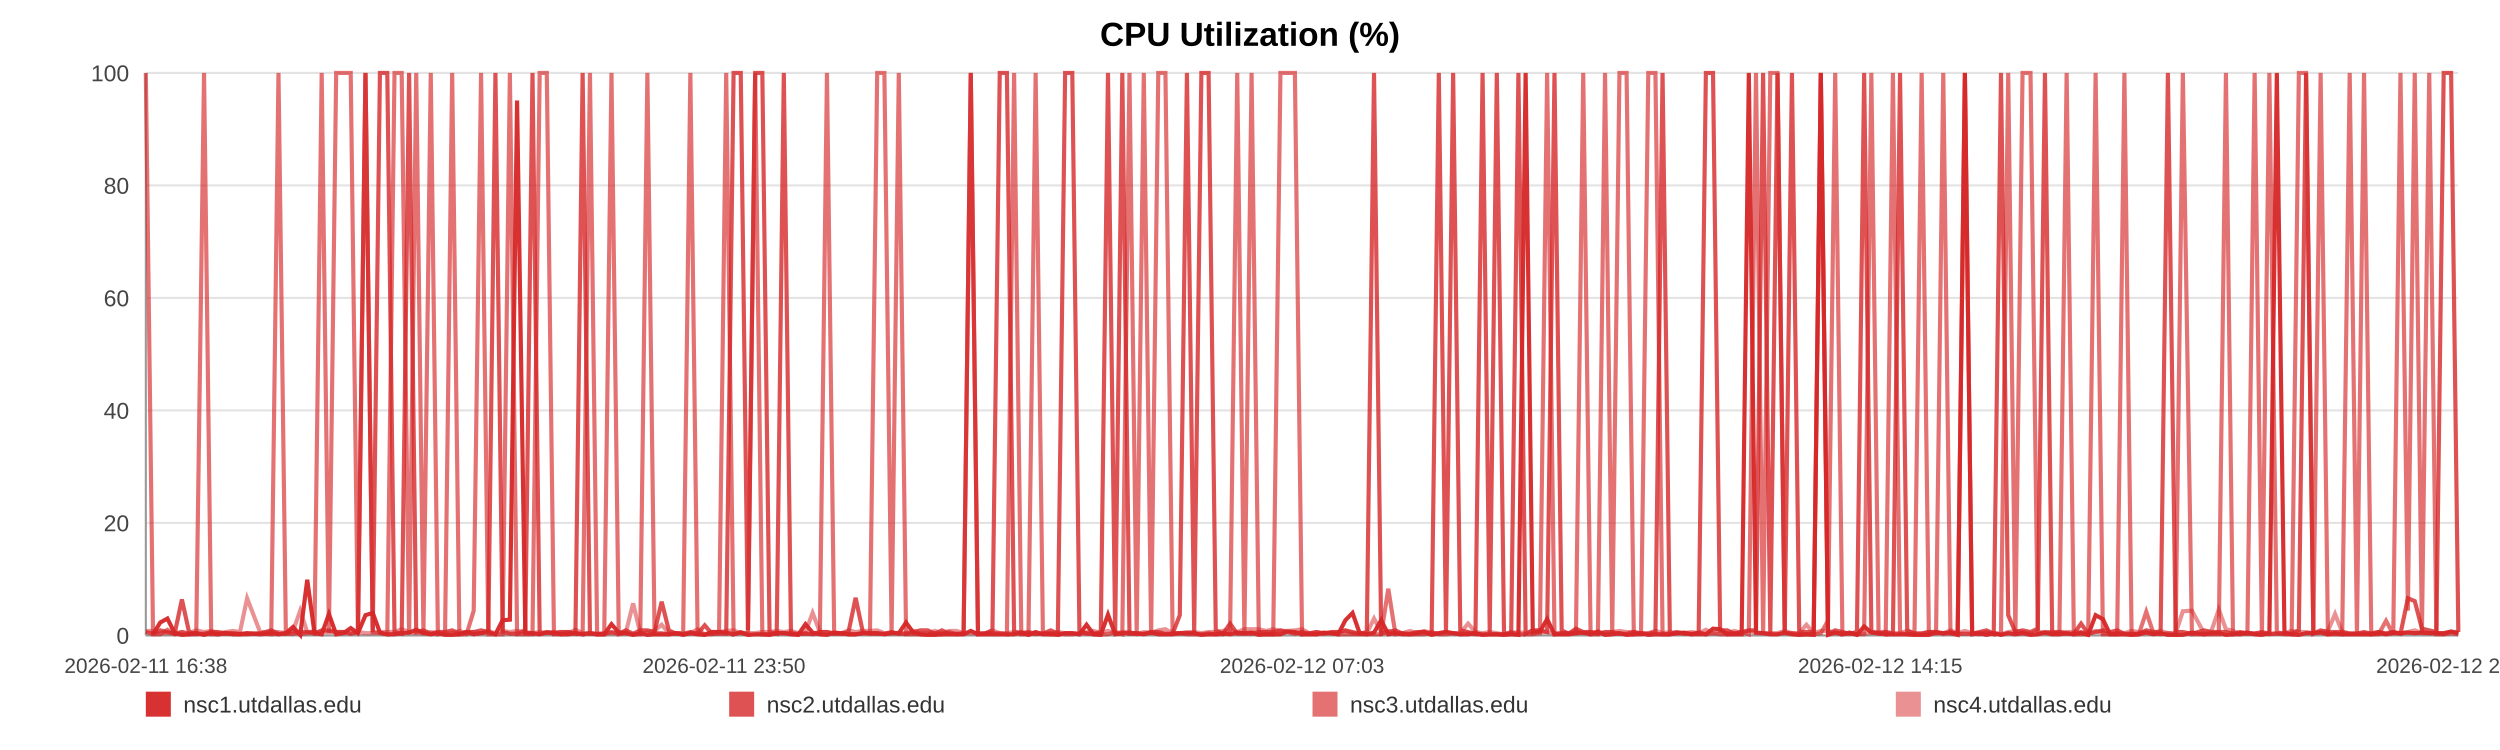
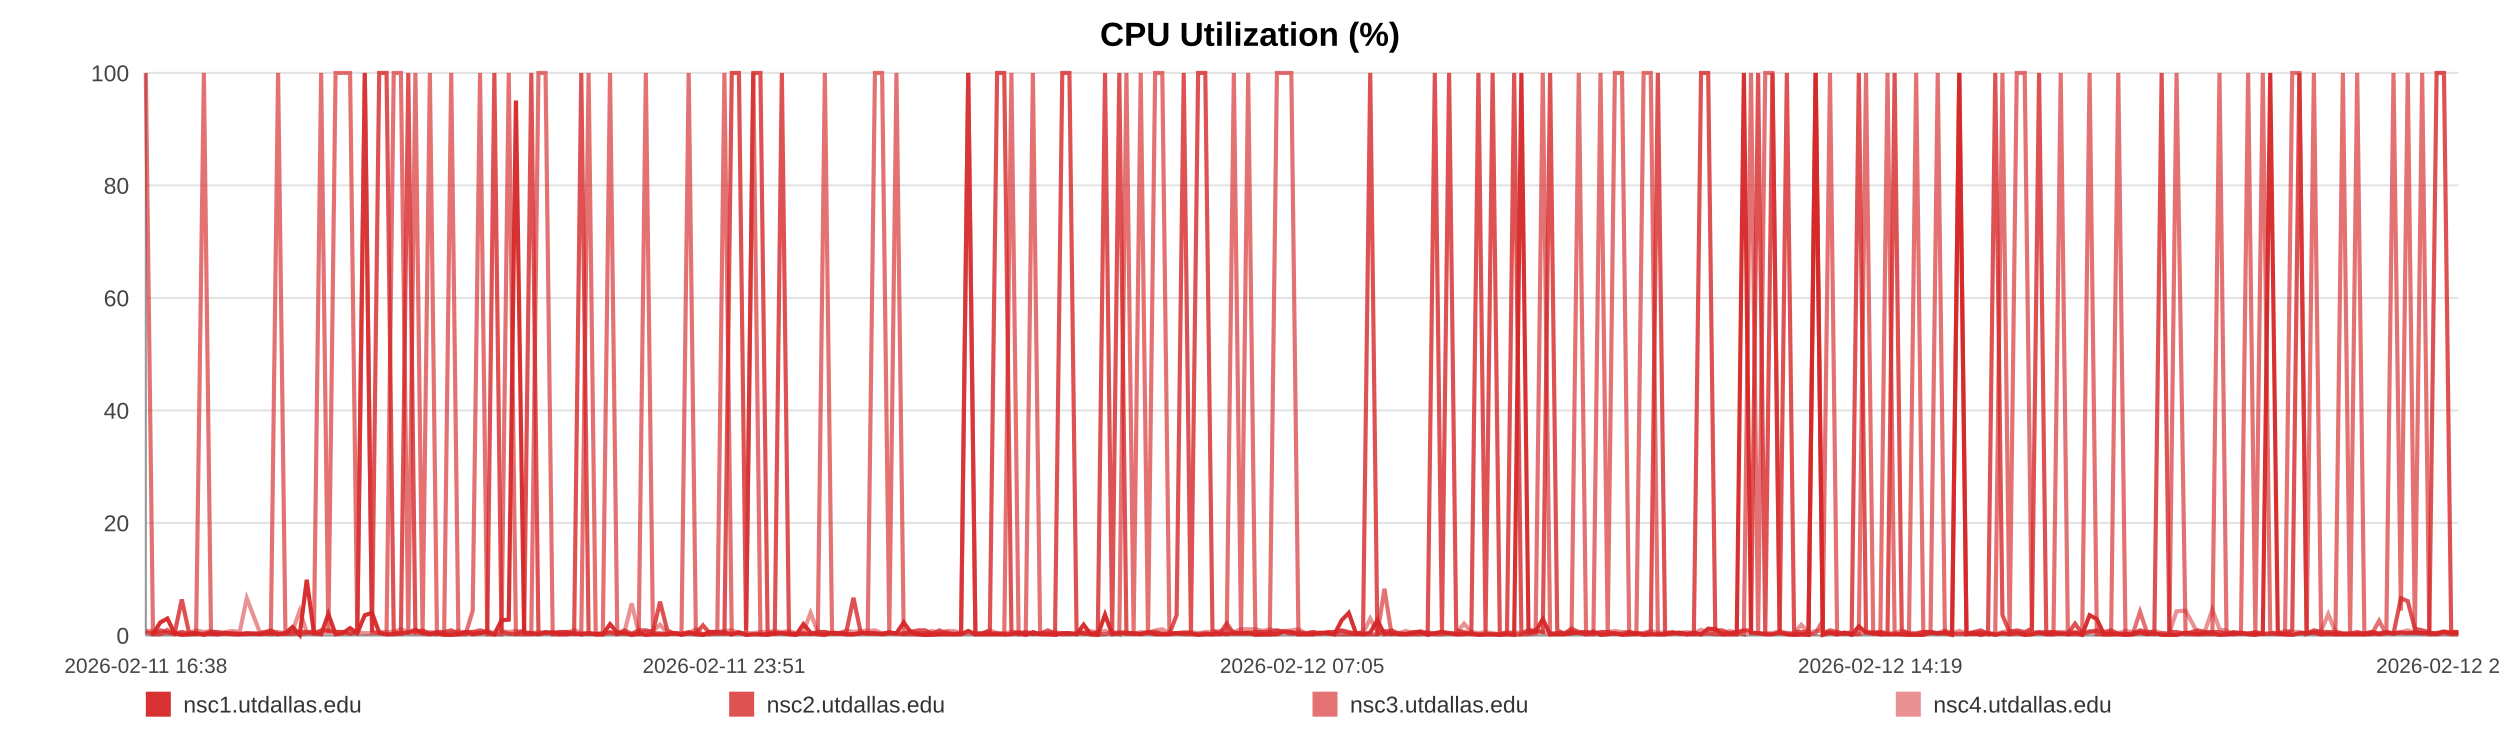
<svg xmlns="http://www.w3.org/2000/svg" width="1200" height="360" viewBox="0 0 1200 360" role="img" aria-label="CPU Utilization (%)">
  <rect width="100%" height="100%" fill="#ffffff" />
  <text x="600.0" y="22" text-anchor="middle" font-size="16" font-family="Arial, Helvetica, sans-serif" font-weight="bold">CPU Utilization (%)</text>
  <line x1="70" y1="35.00" x2="1180" y2="35.00" stroke="#e3e3e3" stroke-width="1" />
  <text x="62" y="39.00" text-anchor="end" font-size="11" fill="#444" font-family="Arial, Helvetica, sans-serif">100</text>
  <line x1="70" y1="89.00" x2="1180" y2="89.00" stroke="#e3e3e3" stroke-width="1" />
  <text x="62" y="93.00" text-anchor="end" font-size="11" fill="#444" font-family="Arial, Helvetica, sans-serif">80</text>
  <line x1="70" y1="143.00" x2="1180" y2="143.00" stroke="#e3e3e3" stroke-width="1" />
  <text x="62" y="147.00" text-anchor="end" font-size="11" fill="#444" font-family="Arial, Helvetica, sans-serif">60</text>
  <line x1="70" y1="197.00" x2="1180" y2="197.00" stroke="#e3e3e3" stroke-width="1" />
  <text x="62" y="201.00" text-anchor="end" font-size="11" fill="#444" font-family="Arial, Helvetica, sans-serif">40</text>
  <line x1="70" y1="251.00" x2="1180" y2="251.00" stroke="#e3e3e3" stroke-width="1" />
  <text x="62" y="255.00" text-anchor="end" font-size="11" fill="#444" font-family="Arial, Helvetica, sans-serif">20</text>
  <line x1="70" y1="305.00" x2="1180" y2="305.00" stroke="#e3e3e3" stroke-width="1" />
  <text x="62" y="309.00" text-anchor="end" font-size="11" fill="#444" font-family="Arial, Helvetica, sans-serif">0</text>
  <line x1="70" y1="35" x2="70" y2="305" stroke="#999" />
  <line x1="70" y1="305" x2="1180" y2="305" stroke="#999" />
  <text x="70.00" y="323" text-anchor="middle" font-size="10" fill="#444" font-family="Arial, Helvetica, sans-serif">2026-02-11 16:38</text>
-   <text x="347.50" y="323" text-anchor="middle" font-size="10" fill="#444" font-family="Arial, Helvetica, sans-serif">2026-02-11 23:50</text>
-   <text x="625.00" y="323" text-anchor="middle" font-size="10" fill="#444" font-family="Arial, Helvetica, sans-serif">2026-02-12 07:03</text>
-   <text x="902.50" y="323" text-anchor="middle" font-size="10" fill="#444" font-family="Arial, Helvetica, sans-serif">2026-02-12 14:15</text>
-   <text x="1180.00" y="323" text-anchor="middle" font-size="10" fill="#444" font-family="Arial, Helvetica, sans-serif">2026-02-12 21:27</text>
-   <polyline fill="none" stroke="#d62728" stroke-opacity="0.95" stroke-width="2" points="73.45,304.46 76.92,298.79 80.36,296.90 83.83,303.92 87.31,304.73 90.74,304.46 94.20,303.92 97.94,304.73 101.38,303.92 104.81,304.46 108.24,303.92 111.75,304.46 115.18,304.46 118.62,303.92 124.83,304.46 130.19,303.92 133.67,304.46 137.21,303.92 140.66,300.95 144.10,304.73 147.48,278.27 150.96,303.92 154.41,304.46 157.88,294.74 161.36,304.46 164.88,303.92 168.34,301.49 171.81,303.92 175.43,295.28 178.92,294.20 182.36,303.65 185.90,304.46 189.36,304.46 192.81,303.92 196.37,303.65 199.79,302.30 203.25,303.92 206.77,304.46 210.18,303.92 213.63,304.73 217.04,304.73 220.49,304.46 223.95,303.38 227.38,304.46 230.91,303.92 234.40,303.38 237.81,304.46 241.25,297.71 244.74,297.44 248.20,48.23 252.14,303.92 255.60,303.92 259.04,304.46 262.46,303.65 265.89,303.65 269.32,304.46 272.75,304.46 276.21,303.92 279.66,304.46 283.18,303.92 286.62,304.46 290.03,304.46 293.51,299.60 297.00,303.65 300.45,303.92 303.91,304.73 307.32,303.92 310.74,304.73 314.18,304.46 317.60,304.46 321.04,304.46 324.50,303.92 327.92,304.73 331.37,303.92 334.84,304.46 338.25,304.73 341.73,303.38 345.15,303.38 348.58,303.65 352.12,304.46 355.56,303.65 359.01,304.73 362.48,304.46 365.92,304.46 369.38,304.73 372.82,303.92 376.23,303.92 379.66,304.46 383.13,304.73 386.61,299.60 390.05,303.65 393.54,304.46 396.94,304.73 400.40,303.65 403.84,303.92 407.28,304.46 410.70,304.46 414.16,303.92 417.58,303.92 421.05,303.92 424.51,304.46 427.96,303.92 431.42,303.92 434.91,298.79 438.39,303.65 441.83,304.46 445.27,304.73 448.71,304.73 452.14,304.46 455.63,304.46 459.08,304.46 462.53,304.46 465.97,302.84 469.43,304.46 472.90,304.46 476.37,304.46 479.88,304.46 483.31,304.46 486.77,304.46 490.22,303.65 493.67,304.73 497.11,303.38 500.59,304.46 504.33,304.46 507.76,304.73 511.26,303.92 514.70,303.92 518.12,304.46 521.55,299.87 524.94,304.46 528.38,304.73 531.83,295.01 535.28,304.46 538.71,303.92 542.15,303.92 545.60,303.92 549.02,304.46 552.54,303.65 555.97,304.46 559.41,304.46 562.85,304.46 566.30,303.92 569.73,303.92 573.20,303.92 576.66,304.73 580.12,304.46 583.57,304.46 587.01,303.92 590.44,304.46 593.87,303.65 597.31,303.92 600.76,303.65 604.22,304.73 607.71,304.46 611.16,304.46 614.61,304.46 618.09,303.11 621.55,303.38 624.97,304.46 628.43,304.46 631.89,304.46 635.39,303.65 638.89,303.92 642.32,304.46 645.79,297.71 649.21,294.20 652.63,303.92 656.08,304.46 659.53,303.65 662.96,297.71 666.38,304.46 669.81,303.92 673.29,304.46 676.75,304.46 680.21,303.92 683.66,303.38 687.19,304.73 690.63,303.92 694.07,303.38 697.51,303.92 700.93,304.46 704.68,304.46 708.21,303.92 711.63,304.73 715.07,304.46 718.47,304.46 721.93,304.73 725.37,304.46 728.84,304.73 732.30,35.00 735.74,303.65 739.17,303.11 742.62,297.17 746.15,304.46 749.60,304.46 753.02,304.46 756.46,303.92 759.95,303.65 763.47,304.46 767.00,303.11 770.42,304.73 773.87,304.46 777.33,303.92 780.76,304.73 784.22,304.46 787.68,303.92 791.17,304.73 794.61,304.46 798.03,304.46 801.52,304.46 804.97,303.92 808.41,303.65 811.87,304.46 815.36,303.65 818.82,304.46 822.25,301.76 825.66,302.03 829.10,304.46 832.56,304.46 836.00,304.46 839.44,35.00 842.88,303.65 846.29,303.92 849.74,304.46 853.21,304.46 856.67,303.65 860.13,304.46 863.63,304.73 867.08,304.46 870.56,304.73 873.99,35.00 877.45,304.73 880.90,303.65 884.35,304.46 887.81,303.65 891.34,304.73 894.79,300.68 898.25,303.65 901.71,303.92 905.14,304.46 908.61,304.46 912.02,304.46 915.46,304.46 918.94,304.73 922.39,304.73 925.85,304.73 929.30,303.65 932.77,303.92 936.22,303.92 939.67,304.73 943.15,35.00 946.63,304.46 950.07,303.92 953.51,304.73 956.99,303.92 960.47,304.73 963.94,303.92 967.38,304.46 970.82,303.92 974.65,304.73 978.13,304.46 981.58,303.65 985.04,304.46 988.52,304.46 991.99,303.92 995.44,304.46 998.91,303.65 1002.33,304.73 1005.89,295.28 1009.39,297.17 1012.81,304.46 1016.25,304.46 1019.71,304.46 1023.16,304.73 1026.62,304.46 1030.20,303.65 1033.65,304.46 1037.10,303.92 1040.59,304.73 1044.31,304.73 1047.77,304.73 1052.11,303.65 1057.95,304.46 1061.48,303.92 1065.01,303.92 1068.45,304.73 1071.83,304.46 1075.26,303.92 1078.77,303.65 1082.23,304.46 1085.71,304.73 1089.30,303.92 1092.88,35.00 1096.53,303.65 1100.00,304.46 1103.45,304.73 1106.91,303.92 1110.40,303.92 1113.90,303.65 1117.39,304.46 1120.82,303.92 1124.26,304.46 1127.86,304.46 1131.33,304.46 1134.74,304.46 1138.21,304.46 1141.72,303.92 1145.30,304.46 1148.77,303.92 1152.23,303.92 1155.78,303.65 1159.08,303.92 1162.52,303.65 1166.03,303.92 1169.47,303.92 1172.97,303.92 1176.54,303.11 1180.00,303.92" />
-   <polyline fill="none" stroke="#d62728" stroke-opacity="0.80" stroke-width="2" points="70.00,303.38 73.45,304.19 76.92,302.57 80.36,303.38 83.83,304.19 87.31,287.72 90.74,303.38 94.20,304.19 97.94,304.19 101.38,303.38 104.81,303.38 108.24,304.19 111.75,304.19 115.18,304.19 118.62,304.19 124.83,304.19 130.19,302.57 133.67,304.19 137.21,304.19 140.66,304.19 144.10,303.38 147.48,303.38 150.96,304.19 154.41,302.57 157.88,302.57 161.36,303.38 164.88,303.38 168.34,304.19 171.81,303.38 175.43,35.00 178.92,303.38 182.36,35.00 185.90,35.00 189.36,303.38 192.81,304.19 196.37,35.00 199.79,303.38 203.25,302.57 206.77,304.19 210.18,303.38 213.63,303.38 217.04,302.57 220.49,304.19 223.95,303.38 227.38,303.38 230.91,302.57 234.40,303.38 237.81,35.00 241.25,303.38 244.74,304.19 248.20,304.19 252.14,302.57 255.60,35.00 259.04,304.19 262.46,303.38 265.89,304.19 269.32,303.38 272.75,303.38 276.21,304.19 279.66,35.00 283.18,304.19 286.62,304.19 290.03,304.19 293.51,303.38 297.00,304.19 300.45,302.57 303.91,304.19 307.32,302.57 310.74,302.57 314.18,303.38 317.60,288.80 321.04,302.57 324.50,304.19 327.92,304.19 331.37,303.38 334.84,304.19 338.25,300.14 341.73,304.19 345.15,304.19 348.58,304.19 352.12,35.00 355.56,35.00 359.01,302.57 362.48,35.00 365.92,35.00 369.38,303.38 372.82,304.19 376.23,35.00 379.66,304.19 383.13,304.19 386.61,304.19 390.05,304.19 393.54,303.38 396.94,303.38 400.40,304.19 403.84,304.19 407.28,303.38 410.70,286.91 414.16,303.38 417.58,304.19 421.05,304.19 424.51,304.19 427.96,303.38 431.42,304.19 434.91,304.19 438.39,303.38 441.83,302.57 445.27,302.57 448.71,304.19 452.14,302.57 455.63,304.19 459.08,304.19 462.53,304.19 465.97,35.00 469.43,304.19 472.90,304.19 476.37,302.57 479.88,35.00 483.31,35.00 486.77,303.38 490.22,304.19 493.67,303.38 497.11,304.19 500.59,304.19 504.33,302.57 507.76,304.19 511.26,35.00 514.70,35.00 518.12,302.57 521.55,304.19 524.94,304.19 528.38,303.38 531.83,35.00 535.28,303.38 538.71,35.00 542.15,304.19 545.60,304.19 549.02,304.19 552.54,303.38 555.97,303.38 559.41,304.19 562.85,304.19 566.30,295.28 569.73,35.00 573.20,303.38 576.66,35.00 580.12,35.00 583.57,302.57 587.01,304.19 590.44,299.33 593.87,304.19 597.31,304.19 600.76,304.19 604.22,303.38 607.71,303.38 611.16,303.38 614.61,302.57 618.09,303.38 621.55,304.19 624.97,303.38 628.43,304.19 631.89,303.38 635.39,304.19 638.89,303.38 642.32,303.38 645.79,302.57 649.21,303.38 652.63,304.19 656.08,303.38 659.53,35.00 662.96,304.19 666.38,303.38 669.81,302.57 673.29,304.19 676.75,304.19 680.21,303.38 683.66,303.38 687.19,304.19 690.63,35.00 694.07,303.38 697.51,35.00 700.93,302.57 704.68,303.38 708.21,304.19 711.63,35.00 715.07,303.38 718.47,35.00 721.93,304.19 725.37,304.19 728.84,35.00 732.30,304.19 735.74,302.57 739.17,302.57 742.62,303.38 746.15,35.00 749.60,302.57 753.02,304.19 756.46,301.76 759.95,303.38 763.47,303.38 767.00,304.19 770.42,303.38 773.87,303.38 777.33,304.19 780.76,304.19 784.22,303.38 787.68,304.19 791.17,304.19 794.61,303.38 798.03,35.00 801.52,304.19 804.97,303.38 808.41,304.19 811.87,304.19 815.36,304.19 818.82,35.00 822.25,35.00 825.66,302.57 829.10,302.57 832.56,304.19 836.00,303.38 839.44,302.57 842.88,302.57 846.29,35.00 849.74,304.19 853.21,35.00 856.67,303.38 860.13,35.00 863.63,303.38 867.08,303.38 870.56,303.38 873.99,35.00 877.45,304.19 880.90,302.57 884.35,303.38 887.81,304.19 891.34,303.38 894.79,35.00 898.25,303.38 901.71,304.19 905.14,303.38 908.61,304.19 912.02,35.00 915.46,302.57 918.94,304.19 922.39,304.19 925.85,303.38 929.30,303.38 932.77,304.19 936.22,303.38 939.67,304.19 943.15,304.19 946.63,304.19 950.07,303.38 953.51,302.57 956.99,304.19 960.47,35.00 963.94,295.28 967.38,303.38 970.82,302.57 974.65,303.38 978.13,301.76 981.58,35.00 985.04,304.19 988.52,303.38 991.99,304.19 995.44,304.19 998.91,299.33 1002.33,304.19 1005.89,303.38 1009.39,302.57 1012.81,303.38 1016.25,302.57 1019.71,304.19 1023.16,304.19 1026.62,304.19 1030.20,302.57 1033.65,303.38 1037.10,303.38 1040.59,35.00 1044.31,303.38 1047.77,303.38 1052.11,304.19 1057.95,302.57 1061.48,303.38 1065.01,303.38 1068.45,303.38 1071.83,304.19 1075.26,303.38 1078.77,304.19 1082.23,304.19 1085.71,303.38 1089.30,304.19 1092.88,304.19 1096.53,304.19 1100.00,304.19 1103.45,302.57 1106.91,35.00 1110.40,304.19 1113.90,302.57 1117.39,303.38 1120.82,303.38 1124.26,303.38 1127.86,304.19 1131.33,304.19 1134.74,303.38 1138.21,304.19 1141.72,303.38 1145.30,304.19 1148.77,303.38 1152.23,304.19 1155.78,287.18 1159.08,288.53 1162.52,301.76 1166.03,302.57 1169.47,303.38 1172.97,35.00 1176.54,35.00 1180.00,303.38" />
-   <polyline fill="none" stroke="#d62728" stroke-opacity="0.65" stroke-width="2" points="70.00,35.00 73.45,304.46 76.92,304.46 80.36,302.30 83.83,304.46 87.31,303.38 90.74,304.46 94.20,304.46 97.94,35.00 101.38,304.46 104.81,304.46 108.24,303.92 111.75,303.92 115.18,304.46 118.62,304.46 124.83,303.92 130.19,304.46 133.67,35.00 137.21,303.92 140.66,302.84 144.10,304.46 147.48,303.92 150.96,302.84 154.41,35.00 157.88,303.92 161.36,35.00 164.88,35.00 168.34,35.00 171.81,303.92 175.43,35.00 178.92,303.38 182.36,303.92 185.90,304.46 189.36,35.00 192.81,35.00 196.37,304.46 199.79,35.00 203.25,304.46 206.77,35.00 210.18,304.46 213.63,303.92 217.04,35.00 220.49,304.46 223.95,304.46 227.38,293.12 230.91,35.00 234.40,304.46 237.81,304.46 241.25,304.46 244.74,35.00 248.20,304.46 252.14,304.46 255.60,304.46 259.04,35.00 262.46,35.00 265.89,304.46 269.32,304.46 272.75,303.38 276.21,303.92 279.66,304.46 283.18,35.00 286.62,304.46 290.03,304.46 293.51,35.00 297.00,304.46 300.45,303.92 303.91,304.46 307.32,304.46 310.74,35.00 314.18,303.92 317.60,303.92 321.04,304.46 324.50,303.92 327.92,303.92 331.37,35.00 334.84,303.92 338.25,304.46 341.73,304.46 345.15,303.38 348.58,35.00 352.12,304.46 355.56,303.38 359.01,304.46 362.48,35.00 365.92,304.46 369.38,304.46 372.82,303.92 376.23,303.92 379.66,303.92 383.13,304.46 386.61,303.92 390.05,304.46 393.54,303.92 396.94,35.00 400.40,303.92 403.84,303.92 407.28,304.46 410.70,304.46 414.16,303.92 417.58,303.92 421.05,35.00 424.51,35.00 427.96,303.92 431.42,35.00 434.91,304.46 438.39,304.46 441.83,304.46 445.27,304.46 448.71,303.92 452.14,304.46 455.63,303.38 459.08,304.46 462.53,303.92 465.97,35.00 469.43,304.46 472.90,303.92 476.37,303.92 479.88,303.92 483.31,304.46 486.77,35.00 490.22,304.46 493.67,304.46 497.11,35.00 500.59,303.92 504.33,304.46 507.76,303.92 511.26,304.46 514.70,304.46 518.12,303.92 521.55,303.92 524.94,304.46 528.38,304.46 531.83,304.46 535.28,303.38 538.71,304.46 542.15,35.00 545.60,303.92 549.02,35.00 552.54,304.46 555.97,35.00 559.41,35.00 562.85,303.92 566.30,303.92 569.73,304.46 573.20,304.46 576.66,304.46 580.12,303.92 583.57,304.46 587.01,304.46 590.44,303.92 593.87,35.00 597.31,304.46 600.76,35.00 604.22,303.92 607.71,304.46 611.16,304.46 614.61,35.00 618.09,35.00 621.55,35.00 624.97,304.46 628.43,303.92 631.89,304.46 635.39,303.92 638.89,303.92 642.32,304.46 645.79,304.46 649.21,304.46 652.63,304.46 656.08,304.46 659.53,304.46 662.96,304.46 666.38,282.59 669.81,304.46 673.29,303.92 676.75,304.46 680.21,304.46 683.66,304.46 687.19,303.38 690.63,304.46 694.07,304.46 697.51,303.92 700.93,304.46 704.68,303.92 708.21,304.46 711.63,304.46 715.07,304.46 718.47,304.46 721.93,304.46 725.37,303.38 728.84,304.46 732.30,304.46 735.74,304.46 739.17,303.92 742.62,35.00 746.15,304.46 749.60,303.92 753.02,303.92 756.46,303.92 759.95,35.00 763.47,304.46 767.00,304.46 770.42,35.00 773.87,303.92 777.33,35.00 780.76,35.00 784.22,304.46 787.68,304.46 791.17,35.00 794.61,35.00 798.03,304.46 801.52,304.46 804.97,303.92 808.41,303.92 811.87,304.46 815.36,304.46 818.82,304.46 822.25,303.92 825.66,304.46 829.10,304.46 832.56,303.92 836.00,303.38 839.44,304.46 842.88,35.00 846.29,304.46 849.74,35.00 853.21,35.00 856.67,303.92 860.13,303.92 863.63,304.46 867.08,304.46 870.56,304.46 873.99,303.92 877.45,297.98 880.90,35.00 884.35,304.46 887.81,303.92 891.34,304.46 894.79,303.92 898.25,35.00 901.71,303.92 905.14,304.46 908.61,35.00 912.02,303.92 915.46,304.46 918.94,304.46 922.39,35.00 925.85,303.92 929.30,303.92 932.77,35.00 936.22,303.92 939.67,303.92 943.15,35.00 946.63,303.92 950.07,304.46 953.51,303.92 956.99,304.46 960.47,303.92 963.94,35.00 967.38,304.46 970.82,35.00 974.65,35.00 978.13,303.92 981.58,303.38 985.04,303.38 988.52,303.38 991.99,35.00 995.44,304.46 998.91,304.46 1002.33,304.46 1005.89,35.00 1009.39,304.46 1012.81,304.46 1016.25,304.46 1019.71,35.00 1023.16,304.46 1026.62,304.46 1030.20,293.66 1033.65,303.92 1037.10,304.46 1040.59,303.92 1044.31,304.46 1047.77,35.00 1052.11,304.46 1057.95,304.46 1061.48,304.46 1065.01,304.46 1068.45,35.00 1071.83,304.46 1075.26,304.46 1078.77,303.92 1082.23,35.00 1085.71,304.46 1089.30,35.00 1092.88,303.38 1096.53,304.46 1100.00,304.46 1103.45,35.00 1106.91,35.00 1110.40,304.46 1113.90,35.00 1117.39,304.46 1120.82,304.46 1124.26,304.46 1127.86,35.00 1131.33,303.92 1134.74,35.00 1138.21,304.46 1141.72,304.46 1145.30,297.98 1148.77,304.46 1152.23,35.00 1155.78,293.12 1159.08,35.00 1162.52,303.92 1166.03,35.00 1169.47,304.46 1172.97,304.46 1176.54,303.92 1180.00,304.46" />
-   <polyline fill="none" stroke="#d62728" stroke-opacity="0.50" stroke-width="2" points="70.00,302.84 73.45,302.84 76.92,303.92 80.36,303.92 83.83,303.92 87.31,303.38 90.74,303.92 94.20,302.57 97.94,303.38 101.38,302.84 104.81,303.92 108.24,303.38 111.75,302.84 115.18,303.38 118.62,287.18 124.83,303.38 130.19,303.38 133.67,303.38 137.21,303.92 140.66,302.84 144.10,293.12 147.48,303.38 150.96,303.38 154.41,303.38 157.88,303.38 161.36,303.38 164.88,303.38 168.34,303.92 171.81,303.38 175.43,303.92 178.92,303.92 182.36,303.38 185.90,303.38 189.36,303.38 192.81,302.03 196.37,303.38 199.79,303.92 203.25,303.92 206.77,303.38 210.18,303.92 213.63,303.92 217.04,303.92 220.49,302.84 223.95,303.92 227.38,303.38 230.91,303.92 234.40,302.84 237.81,303.92 241.25,302.84 244.74,303.38 248.20,302.84 252.14,303.38 255.60,303.92 259.04,303.38 262.46,303.92 265.89,303.38 269.32,303.38 272.75,303.92 276.21,302.30 279.66,303.92 283.18,303.92 286.62,304.46 290.03,303.92 293.51,303.92 297.00,303.92 300.45,303.38 303.91,289.61 307.32,303.92 310.74,303.38 314.18,302.84 317.60,299.87 321.04,303.92 324.50,303.92 327.92,304.46 331.37,303.92 334.84,302.03 338.25,304.46 341.73,303.38 345.15,303.38 348.58,302.84 352.12,302.57 355.56,303.92 359.01,303.92 362.48,303.92 365.92,303.38 369.38,303.38 372.82,302.84 376.23,303.38 379.66,302.84 383.13,303.92 386.61,303.38 390.05,294.20 393.54,303.38 396.94,303.38 400.40,303.92 403.84,303.92 407.28,302.57 410.70,303.38 414.16,302.84 417.58,302.84 421.05,302.57 424.51,303.92 427.96,303.92 431.42,303.92 434.91,303.92 438.39,302.84 441.83,303.92 445.27,303.92 448.71,302.84 452.14,303.92 455.63,302.84 459.08,302.84 462.53,303.92 465.97,303.92 469.43,303.92 472.90,303.92 476.37,302.57 479.88,303.92 483.31,303.92 486.77,303.38 490.22,303.38 493.67,303.92 497.11,304.46 500.59,303.92 504.33,303.92 507.76,303.38 511.26,303.92 514.70,303.92 518.12,304.46 521.55,303.38 524.94,302.84 528.38,303.92 531.83,302.84 535.28,303.92 538.71,303.38 542.15,303.38 545.60,304.46 549.02,303.38 552.54,303.92 555.97,302.57 559.41,302.03 562.85,303.92 566.30,303.92 569.73,303.38 573.20,303.38 576.66,303.92 580.12,303.38 583.57,303.38 587.01,302.84 590.44,302.57 593.87,303.38 597.31,302.03 600.76,302.03 604.22,302.03 607.71,302.84 611.16,302.03 614.61,302.84 618.09,302.84 621.55,302.57 624.97,302.03 628.43,303.92 631.89,303.38 635.39,303.92 638.89,303.92 642.32,303.38 645.79,302.84 649.21,303.92 652.63,303.92 656.08,303.92 659.53,296.90 662.96,303.38 666.38,302.84 669.81,303.92 673.29,303.92 676.75,302.84 680.21,303.92 683.66,302.84 687.19,303.92 690.63,303.92 694.07,303.38 697.51,303.92 700.93,303.92 704.68,299.33 708.21,303.38 711.63,303.92 715.07,303.38 718.47,303.92 721.93,304.46 725.37,303.92 728.84,303.38 732.30,303.92 735.74,302.84 739.17,303.38 742.62,303.38 746.15,303.92 749.60,303.92 753.02,303.92 756.46,302.84 759.95,303.92 763.47,303.38 767.00,303.92 770.42,303.92 773.87,303.38 777.33,302.84 780.76,303.38 784.22,303.38 787.68,303.92 791.17,303.92 794.61,302.84 798.03,303.92 801.52,303.38 804.97,303.92 808.41,303.92 811.87,303.38 815.36,303.92 818.82,302.30 822.25,303.92 825.66,303.38 829.10,303.92 832.56,302.84 836.00,303.92 839.44,302.84 842.88,303.92 846.29,303.92 849.74,303.92 853.21,303.92 856.67,302.84 860.13,303.92 863.63,303.92 867.08,299.87 870.56,303.92 873.99,302.84 877.45,302.84 880.90,303.92 884.35,303.92 887.81,303.92 891.34,304.46 894.79,304.46 898.25,303.38 901.71,303.38 905.14,303.38 908.61,303.92 912.02,303.92 915.46,302.84 918.94,303.92 922.39,303.92 925.85,303.38 929.30,303.38 932.77,303.92 936.22,302.57 939.67,303.92 943.15,302.84 946.63,303.92 950.07,303.92 953.51,303.38 956.99,303.92 960.47,304.46 963.94,303.38 967.38,302.84 970.82,303.38 974.65,303.92 978.13,303.38 981.58,303.92 985.04,303.92 988.52,303.38 991.99,303.38 995.44,303.38 998.91,303.38 1002.33,303.92 1005.89,302.84 1009.39,303.92 1012.81,303.92 1016.25,303.92 1019.71,303.92 1023.16,302.84 1026.62,303.38 1030.20,303.38 1033.65,303.92 1037.10,302.84 1040.59,303.92 1044.31,303.92 1047.77,293.39 1052.11,293.12 1057.95,303.92 1061.48,302.84 1065.01,292.58 1068.45,302.03 1071.83,302.84 1075.26,304.46 1078.77,303.92 1082.23,303.92 1085.71,303.92 1089.30,304.46 1092.88,303.92 1096.53,303.92 1100.00,302.84 1103.45,303.38 1106.91,303.38 1110.40,303.92 1113.90,303.38 1117.39,302.84 1120.82,294.74 1124.26,303.38 1127.86,303.92 1131.33,303.92 1134.74,303.92 1138.21,303.92 1141.72,303.38 1145.30,303.92 1148.77,303.38 1152.23,303.92 1155.78,303.38 1159.08,302.57 1162.52,303.92 1166.03,303.92 1169.47,303.92 1172.97,304.46 1176.54,303.38 1180.00,303.38" />
+   <text x="347.50" y="323" text-anchor="middle" font-size="10" fill="#444" font-family="Arial, Helvetica, sans-serif">2026-02-11 23:51</text>
+   <text x="625.00" y="323" text-anchor="middle" font-size="10" fill="#444" font-family="Arial, Helvetica, sans-serif">2026-02-12 07:05</text>
+   <text x="902.50" y="323" text-anchor="middle" font-size="10" fill="#444" font-family="Arial, Helvetica, sans-serif">2026-02-12 14:19</text>
+   <text x="1180.00" y="323" text-anchor="middle" font-size="10" fill="#444" font-family="Arial, Helvetica, sans-serif">2026-02-12 21:33</text>
+   <polyline fill="none" stroke="#d62728" stroke-opacity="0.95" stroke-width="2" points="73.44,304.46 76.90,298.79 80.33,296.90 83.78,303.92 87.26,304.73 90.67,304.46 94.13,303.92 97.86,304.73 101.28,303.92 104.70,304.46 108.12,303.92 111.62,304.46 115.04,304.46 118.46,303.92 124.66,304.46 130.00,303.92 133.48,304.46 137.00,303.92 140.44,300.95 143.87,304.73 147.24,278.27 150.71,303.92 154.15,304.46 157.61,294.74 161.08,304.46 164.58,303.92 168.04,301.49 171.49,303.92 175.11,295.28 178.58,294.20 182.01,303.65 185.54,304.46 188.99,304.46 192.43,303.92 195.98,303.65 199.39,302.30 202.84,303.92 206.34,304.46 209.74,303.92 213.19,304.73 216.59,304.73 220.02,304.46 223.48,303.38 226.90,304.46 230.42,303.92 233.89,303.38 237.29,304.46 240.72,297.71 244.20,297.44 247.64,48.23 251.58,303.92 255.02,303.92 258.45,304.46 261.87,303.65 265.29,303.65 268.70,304.46 272.12,304.46 275.58,303.92 279.01,304.46 282.52,303.92 285.95,304.46 289.35,304.46 292.81,299.60 296.30,303.65 299.73,303.92 303.19,304.73 306.59,303.92 310.00,304.73 313.42,304.46 316.83,304.46 320.27,304.46 323.71,303.92 327.12,304.73 330.57,303.92 334.02,304.46 337.42,304.73 340.88,303.38 344.30,303.38 347.72,303.65 351.25,304.46 354.68,303.65 358.11,304.73 361.58,304.46 365.00,304.46 368.45,304.73 371.89,303.92 375.29,303.92 378.70,304.46 382.16,304.73 385.63,299.60 389.06,303.65 392.54,304.46 395.93,304.73 399.38,303.65 402.80,303.92 406.24,304.46 409.65,304.46 413.09,303.92 416.50,303.92 419.97,303.92 423.41,304.46 426.86,303.92 430.30,303.92 433.78,298.79 437.25,303.65 440.68,304.46 444.10,304.73 447.54,304.73 450.96,304.46 454.43,304.46 457.88,304.46 461.31,304.46 464.74,302.84 468.20,304.46 471.65,304.46 475.12,304.46 478.61,304.46 482.04,304.46 485.48,304.46 488.92,303.65 492.36,304.73 495.79,303.38 499.25,304.46 502.99,304.46 506.41,304.73 509.89,303.92 513.33,303.92 516.74,304.46 520.15,299.87 523.53,304.46 526.96,304.73 530.41,295.01 533.84,304.46 537.26,303.92 540.69,303.92 544.13,303.92 547.54,304.46 551.04,303.65 554.47,304.46 557.90,304.46 561.32,304.46 564.77,303.92 568.19,303.92 571.64,303.92 575.10,304.73 578.54,304.46 581.98,304.46 585.42,303.92 588.83,304.46 592.25,303.65 595.68,303.92 599.12,303.65 602.57,304.73 606.04,304.46 609.49,304.46 612.92,304.46 616.40,303.11 619.84,303.38 623.25,304.46 626.71,304.46 630.15,304.46 633.65,303.65 637.13,303.92 640.55,304.46 644.01,297.71 647.42,294.20 650.83,303.92 654.26,304.46 657.71,303.65 661.13,297.71 664.53,304.46 667.95,303.92 671.43,304.46 674.87,304.46 678.33,303.92 681.76,303.38 685.28,304.73 688.71,303.92 692.14,303.38 695.57,303.92 698.98,304.46 702.72,304.46 706.24,303.92 709.65,304.73 713.07,304.46 716.46,304.46 719.91,304.73 723.35,304.46 726.80,304.73 730.26,35.00 733.68,303.65 737.10,303.11 740.54,297.17 744.06,304.46 747.49,304.46 750.91,304.46 754.34,303.92 757.81,303.65 761.32,304.46 764.84,303.11 768.25,304.73 771.70,304.46 775.14,303.92 778.56,304.73 782.01,304.46 785.46,303.92 788.94,304.73 792.37,304.46 795.78,304.46 799.25,304.46 802.70,303.92 806.13,303.65 809.57,304.46 813.06,303.65 816.50,304.46 819.93,301.76 823.33,302.03 826.75,304.46 830.20,304.46 833.64,304.46 837.06,35.00 840.49,303.65 843.89,303.92 847.32,304.46 850.79,304.46 854.23,303.65 857.69,304.46 861.17,304.73 864.62,304.46 868.08,304.73 871.50,35.00 874.96,304.73 878.39,303.65 881.83,304.46 885.28,303.65 888.80,304.73 892.24,300.68 895.69,303.65 899.14,303.92 902.56,304.46 906.01,304.46 909.41,304.46 912.85,304.46 916.31,304.73 919.75,304.73 923.20,304.73 926.64,303.65 930.11,303.92 933.54,303.92 936.98,304.73 940.45,35.00 943.92,304.46 947.35,303.92 950.78,304.73 954.24,303.92 957.72,304.73 961.17,303.92 964.61,304.46 968.04,303.92 971.86,304.73 975.32,304.46 978.76,303.65 982.21,304.46 985.68,304.46 989.14,303.92 992.58,304.46 996.03,303.65 999.45,304.73 1003.00,295.28 1006.48,297.17 1009.89,304.46 1013.33,304.46 1016.77,304.46 1020.21,304.73 1023.66,304.46 1027.23,303.65 1030.67,304.46 1034.10,303.92 1037.59,304.73 1041.30,304.73 1044.74,304.73 1049.07,303.65 1054.89,304.46 1058.41,303.92 1061.93,303.92 1065.36,304.73 1068.73,304.46 1072.15,303.92 1075.65,303.65 1079.10,304.46 1082.57,304.73 1086.15,303.92 1089.71,35.00 1093.36,303.65 1096.81,304.46 1100.26,304.73 1103.70,303.92 1107.19,303.92 1110.67,303.65 1114.15,304.46 1117.57,303.92 1121.00,304.46 1124.58,304.46 1128.05,304.46 1131.45,304.46 1134.90,304.46 1138.40,303.92 1141.97,304.46 1145.44,303.92 1148.88,303.92 1152.42,303.65 1155.71,303.92 1159.14,303.65 1162.64,303.92 1166.07,303.92 1169.56,303.92 1173.11,303.11 1176.57,303.92 1180.00,303.92" />
+   <polyline fill="none" stroke="#d62728" stroke-opacity="0.80" stroke-width="2" points="70.00,303.38 73.44,304.19 76.90,302.57 80.33,303.38 83.78,304.19 87.26,287.72 90.67,303.38 94.13,304.19 97.86,304.19 101.28,303.38 104.70,303.38 108.12,304.19 111.62,304.19 115.04,304.19 118.46,304.19 124.66,304.19 130.00,302.57 133.48,304.19 137.00,304.19 140.44,304.19 143.87,303.38 147.24,303.38 150.71,304.19 154.15,302.57 157.61,302.57 161.08,303.38 164.58,303.38 168.04,304.19 171.49,303.38 175.11,35.00 178.58,303.38 182.01,35.00 185.54,35.00 188.99,303.38 192.43,304.19 195.98,35.00 199.39,303.38 202.84,302.57 206.34,304.19 209.74,303.38 213.19,303.38 216.59,302.57 220.02,304.19 223.48,303.38 226.90,303.38 230.42,302.57 233.89,303.38 237.29,35.00 240.72,303.38 244.20,304.19 247.64,304.19 251.58,302.57 255.02,35.00 258.45,304.19 261.87,303.38 265.29,304.19 268.70,303.38 272.12,303.38 275.58,304.19 279.01,35.00 282.52,304.19 285.95,304.19 289.35,304.19 292.81,303.38 296.30,304.19 299.73,302.57 303.19,304.19 306.59,302.57 310.00,302.57 313.42,303.38 316.83,288.80 320.27,302.57 323.71,304.19 327.12,304.19 330.57,303.38 334.02,304.19 337.42,300.14 340.88,304.19 344.30,304.19 347.72,304.19 351.25,35.00 354.68,35.00 358.11,302.57 361.58,35.00 365.00,35.00 368.45,303.38 371.89,304.19 375.29,35.00 378.70,304.19 382.16,304.19 385.63,304.19 389.06,304.19 392.54,303.38 395.93,303.38 399.38,304.19 402.80,304.19 406.24,303.38 409.65,286.91 413.09,303.38 416.50,304.19 419.97,304.19 423.41,304.19 426.86,303.38 430.30,304.19 433.78,304.19 437.25,303.38 440.68,302.57 444.10,302.57 447.54,304.19 450.96,302.57 454.43,304.19 457.88,304.19 461.31,304.19 464.74,35.00 468.20,304.19 471.65,304.19 475.12,302.57 478.61,35.00 482.04,35.00 485.48,303.38 488.92,304.19 492.36,303.38 495.79,304.19 499.25,304.19 502.99,302.57 506.41,304.19 509.89,35.00 513.33,35.00 516.74,302.57 520.15,304.19 523.53,304.19 526.96,303.38 530.41,35.00 533.84,303.38 537.26,35.00 540.69,304.19 544.13,304.19 547.54,304.19 551.04,303.38 554.47,303.38 557.90,304.19 561.32,304.19 564.77,295.28 568.19,35.00 571.64,303.38 575.10,35.00 578.54,35.00 581.98,302.57 585.42,304.19 588.83,299.33 592.25,304.19 595.68,304.19 599.12,304.19 602.57,303.38 606.04,303.38 609.49,303.38 612.92,302.57 616.40,303.38 619.84,304.19 623.25,303.38 626.71,304.19 630.15,303.38 633.65,304.19 637.13,303.38 640.55,303.38 644.01,302.57 647.42,303.38 650.83,304.19 654.26,303.38 657.71,35.00 661.13,304.19 664.53,303.38 667.95,302.57 671.43,304.19 674.87,304.19 678.33,303.38 681.76,303.38 685.28,304.19 688.71,35.00 692.14,303.38 695.57,35.00 698.98,302.57 702.72,303.38 706.24,304.19 709.65,35.00 713.07,303.38 716.46,35.00 719.91,304.19 723.35,304.19 726.80,35.00 730.26,304.19 733.68,302.57 737.10,302.57 740.54,303.38 744.06,35.00 747.49,302.57 750.91,304.19 754.34,301.76 757.81,303.38 761.32,303.38 764.84,304.19 768.25,303.38 771.70,303.38 775.14,304.19 778.56,304.19 782.01,303.38 785.46,304.19 788.94,304.19 792.37,303.38 795.78,35.00 799.25,304.19 802.70,303.38 806.13,304.19 809.57,304.19 813.06,304.19 816.50,35.00 819.93,35.00 823.33,302.57 826.75,302.57 830.20,304.19 833.64,303.38 837.06,302.57 840.49,302.57 843.89,35.00 847.32,304.19 850.79,35.00 854.23,303.38 857.69,35.00 861.17,303.38 864.62,303.38 868.08,303.38 871.50,35.00 874.96,304.19 878.39,302.57 881.83,303.38 885.28,304.19 888.80,303.38 892.24,35.00 895.69,303.38 899.14,304.19 902.56,303.38 906.01,304.19 909.41,35.00 912.85,302.57 916.31,304.19 919.75,304.19 923.20,303.38 926.64,303.38 930.11,304.19 933.54,303.38 936.98,304.19 940.45,304.19 943.92,304.19 947.35,303.38 950.78,302.57 954.24,304.19 957.72,35.00 961.17,295.28 964.61,303.38 968.04,302.57 971.86,303.38 975.32,301.76 978.76,35.00 982.21,304.19 985.68,303.38 989.14,304.19 992.58,304.19 996.03,299.33 999.45,304.19 1003.00,303.38 1006.48,302.57 1009.89,303.38 1013.33,302.57 1016.77,304.19 1020.21,304.19 1023.66,304.19 1027.23,302.57 1030.67,303.38 1034.10,303.38 1037.59,35.00 1041.30,303.38 1044.74,303.38 1049.07,304.19 1054.89,302.57 1058.41,303.38 1061.93,303.38 1065.36,303.38 1068.73,304.19 1072.15,303.38 1075.65,304.19 1079.10,304.19 1082.57,303.38 1086.15,304.19 1089.71,304.19 1093.36,304.19 1096.81,304.19 1100.26,302.57 1103.70,35.00 1107.19,304.19 1110.67,302.57 1114.15,303.38 1117.57,303.38 1121.00,303.38 1124.58,304.19 1128.05,304.19 1131.45,303.38 1134.90,304.19 1138.40,303.38 1141.97,304.19 1145.44,303.38 1148.88,304.19 1152.42,287.18 1155.71,288.53 1159.14,301.76 1162.64,302.57 1166.07,303.38 1169.56,35.00 1173.11,35.00 1176.57,303.38 1180.00,303.38" />
+   <polyline fill="none" stroke="#d62728" stroke-opacity="0.65" stroke-width="2" points="70.00,35.00 73.44,304.46 76.90,304.46 80.33,302.30 83.78,304.46 87.26,303.38 90.67,304.46 94.13,304.46 97.86,35.00 101.28,304.46 104.70,304.46 108.12,303.92 111.62,303.92 115.04,304.46 118.46,304.46 124.66,303.92 130.00,304.46 133.48,35.00 137.00,303.92 140.44,302.84 143.87,304.46 147.24,303.92 150.71,302.84 154.15,35.00 157.61,303.92 161.08,35.00 164.58,35.00 168.04,35.00 171.49,303.92 175.11,35.00 178.58,303.38 182.01,303.92 185.54,304.46 188.99,35.00 192.43,35.00 195.98,304.46 199.39,35.00 202.84,304.46 206.34,35.00 209.74,304.46 213.19,303.92 216.59,35.00 220.02,304.46 223.48,304.46 226.90,293.12 230.42,35.00 233.89,304.46 237.29,304.46 240.72,304.46 244.20,35.00 247.64,304.46 251.58,304.46 255.02,304.46 258.45,35.00 261.87,35.00 265.29,304.46 268.70,304.46 272.12,303.38 275.58,303.92 279.01,304.46 282.52,35.00 285.95,304.46 289.35,304.46 292.81,35.00 296.30,304.46 299.73,303.92 303.19,304.46 306.59,304.46 310.00,35.00 313.42,303.92 316.83,303.92 320.27,304.46 323.71,303.92 327.12,303.92 330.57,35.00 334.02,303.92 337.42,304.46 340.88,304.46 344.30,303.38 347.72,35.00 351.25,304.46 354.68,303.38 358.11,304.46 361.58,35.00 365.00,304.46 368.45,304.46 371.89,303.92 375.29,303.92 378.70,303.92 382.16,304.46 385.63,303.92 389.06,304.46 392.54,303.92 395.93,35.00 399.38,303.92 402.80,303.92 406.24,304.46 409.65,304.46 413.09,303.92 416.50,303.92 419.97,35.00 423.41,35.00 426.86,303.92 430.30,35.00 433.78,304.46 437.25,304.46 440.68,304.46 444.10,304.46 447.54,303.92 450.96,304.46 454.43,303.38 457.88,304.46 461.31,303.92 464.74,35.00 468.20,304.46 471.65,303.92 475.12,303.92 478.61,303.92 482.04,304.46 485.48,35.00 488.92,304.46 492.36,304.46 495.79,35.00 499.25,303.92 502.99,304.46 506.41,303.92 509.89,304.46 513.33,304.46 516.74,303.92 520.15,303.92 523.53,304.46 526.96,304.46 530.41,304.46 533.84,303.38 537.26,304.46 540.69,35.00 544.13,303.92 547.54,35.00 551.04,304.46 554.47,35.00 557.90,35.00 561.32,303.92 564.77,303.92 568.19,304.46 571.64,304.46 575.10,304.46 578.54,303.92 581.98,304.46 585.42,304.46 588.83,303.92 592.25,35.00 595.68,304.46 599.12,35.00 602.57,303.92 606.04,304.46 609.49,304.46 612.92,35.00 616.40,35.00 619.84,35.00 623.25,304.46 626.71,303.92 630.15,304.46 633.65,303.92 637.13,303.92 640.55,304.46 644.01,304.46 647.42,304.46 650.83,304.46 654.26,304.46 657.71,304.46 661.13,304.46 664.53,282.59 667.95,304.46 671.43,303.92 674.87,304.46 678.33,304.46 681.76,304.46 685.28,303.38 688.71,304.46 692.14,304.46 695.57,303.92 698.98,304.46 702.72,303.92 706.24,304.46 709.65,304.46 713.07,304.46 716.46,304.46 719.91,304.46 723.35,303.38 726.80,304.46 730.26,304.46 733.68,304.46 737.10,303.92 740.54,35.00 744.06,304.46 747.49,303.92 750.91,303.92 754.34,303.92 757.81,35.00 761.32,304.46 764.84,304.46 768.25,35.00 771.70,303.92 775.14,35.00 778.56,35.00 782.01,304.46 785.46,304.46 788.94,35.00 792.37,35.00 795.78,304.46 799.25,304.46 802.70,303.92 806.13,303.92 809.57,304.46 813.06,304.46 816.50,304.46 819.93,303.92 823.33,304.46 826.75,304.46 830.20,303.92 833.64,303.38 837.06,304.46 840.49,35.00 843.89,304.46 847.32,35.00 850.79,35.00 854.23,303.92 857.69,303.92 861.17,304.46 864.62,304.46 868.08,304.46 871.50,303.92 874.96,297.98 878.39,35.00 881.83,304.46 885.28,303.92 888.80,304.46 892.24,303.92 895.69,35.00 899.14,303.92 902.56,304.46 906.01,35.00 909.41,303.92 912.85,304.46 916.31,304.46 919.75,35.00 923.20,303.92 926.64,303.92 930.11,35.00 933.54,303.92 936.98,303.92 940.45,35.00 943.92,303.92 947.35,304.46 950.78,303.92 954.24,304.46 957.72,303.92 961.17,35.00 964.61,304.46 968.04,35.00 971.86,35.00 975.32,303.92 978.76,303.38 982.21,303.38 985.68,303.38 989.14,35.00 992.58,304.46 996.03,304.46 999.45,304.46 1003.00,35.00 1006.48,304.46 1009.89,304.46 1013.33,304.46 1016.77,35.00 1020.21,304.46 1023.66,304.46 1027.23,293.66 1030.67,303.92 1034.10,304.46 1037.59,303.92 1041.30,304.46 1044.74,35.00 1049.07,304.46 1054.89,304.46 1058.41,304.46 1061.93,304.46 1065.36,35.00 1068.73,304.46 1072.15,304.46 1075.65,303.92 1079.10,35.00 1082.57,304.46 1086.15,35.00 1089.71,303.38 1093.36,304.46 1096.81,304.46 1100.26,35.00 1103.70,35.00 1107.19,304.46 1110.67,35.00 1114.15,304.46 1117.57,304.46 1121.00,304.46 1124.58,35.00 1128.05,303.92 1131.45,35.00 1134.90,304.46 1138.40,304.46 1141.97,297.98 1145.44,304.46 1148.88,35.00 1152.42,293.12 1155.71,35.00 1159.14,303.92 1162.64,35.00 1166.07,304.46 1169.56,304.46 1173.11,303.92 1176.57,304.46 1180.00,304.46" />
+   <polyline fill="none" stroke="#d62728" stroke-opacity="0.50" stroke-width="2" points="70.00,302.84 73.44,302.84 76.90,303.92 80.33,303.92 83.78,303.92 87.26,303.38 90.67,303.92 94.13,302.57 97.86,303.38 101.28,302.84 104.70,303.92 108.12,303.38 111.62,302.84 115.04,303.38 118.46,287.18 124.66,303.38 130.00,303.38 133.48,303.38 137.00,303.92 140.44,302.84 143.87,293.12 147.24,303.38 150.71,303.38 154.15,303.38 157.61,303.38 161.08,303.38 164.58,303.38 168.04,303.92 171.49,303.38 175.11,303.92 178.58,303.92 182.01,303.38 185.54,303.38 188.99,303.38 192.43,302.03 195.98,303.38 199.39,303.92 202.84,303.92 206.34,303.38 209.74,303.92 213.19,303.92 216.59,303.92 220.02,302.84 223.48,303.92 226.90,303.38 230.42,303.92 233.89,302.84 237.29,303.92 240.72,302.84 244.20,303.38 247.64,302.84 251.58,303.38 255.02,303.92 258.45,303.38 261.87,303.92 265.29,303.38 268.70,303.38 272.12,303.92 275.58,302.30 279.01,303.92 282.52,303.92 285.95,304.46 289.35,303.92 292.81,303.92 296.30,303.92 299.73,303.38 303.19,289.61 306.59,303.92 310.00,303.38 313.42,302.84 316.83,299.87 320.27,303.92 323.71,303.92 327.12,304.46 330.57,303.92 334.02,302.03 337.42,304.46 340.88,303.38 344.30,303.38 347.72,302.84 351.25,302.57 354.68,303.92 358.11,303.92 361.58,303.92 365.00,303.38 368.45,303.38 371.89,302.84 375.29,303.38 378.70,302.84 382.16,303.92 385.63,303.38 389.06,294.20 392.54,303.38 395.93,303.38 399.38,303.92 402.80,303.92 406.24,302.57 409.65,303.38 413.09,302.84 416.50,302.84 419.97,302.57 423.41,303.92 426.86,303.92 430.30,303.92 433.78,303.92 437.25,302.84 440.68,303.92 444.10,303.92 447.54,302.84 450.96,303.92 454.43,302.84 457.88,302.84 461.31,303.92 464.74,303.92 468.20,303.92 471.65,303.92 475.12,302.57 478.61,303.92 482.04,303.92 485.48,303.38 488.92,303.38 492.36,303.92 495.79,304.46 499.25,303.92 502.99,303.92 506.41,303.38 509.89,303.92 513.33,303.92 516.74,304.46 520.15,303.38 523.53,302.84 526.96,303.92 530.41,302.84 533.84,303.92 537.26,303.38 540.69,303.38 544.13,304.46 547.54,303.38 551.04,303.92 554.47,302.57 557.90,302.03 561.32,303.92 564.77,303.92 568.19,303.38 571.64,303.38 575.10,303.92 578.54,303.38 581.98,303.38 585.42,302.84 588.83,302.57 592.25,303.38 595.68,302.03 599.12,302.03 602.57,302.03 606.04,302.84 609.49,302.03 612.92,302.84 616.40,302.84 619.84,302.57 623.25,302.03 626.71,303.92 630.15,303.38 633.65,303.92 637.13,303.92 640.55,303.38 644.01,302.84 647.42,303.92 650.83,303.92 654.26,303.92 657.71,296.90 661.13,303.38 664.53,302.84 667.95,303.92 671.43,303.92 674.87,302.84 678.33,303.92 681.76,302.84 685.28,303.92 688.71,303.92 692.14,303.38 695.57,303.92 698.98,303.92 702.72,299.33 706.24,303.38 709.65,303.92 713.07,303.38 716.46,303.92 719.91,304.46 723.35,303.92 726.80,303.38 730.26,303.92 733.68,302.84 737.10,303.38 740.54,303.38 744.06,303.92 747.49,303.92 750.91,303.92 754.34,302.84 757.81,303.92 761.32,303.38 764.84,303.92 768.25,303.92 771.70,303.38 775.14,302.84 778.56,303.38 782.01,303.38 785.46,303.92 788.94,303.92 792.37,302.84 795.78,303.92 799.25,303.38 802.70,303.92 806.13,303.92 809.57,303.38 813.06,303.92 816.50,302.30 819.93,303.92 823.33,303.38 826.75,303.92 830.20,302.84 833.64,303.92 837.06,302.84 840.49,303.92 843.89,303.92 847.32,303.92 850.79,303.92 854.23,302.84 857.69,303.92 861.17,303.92 864.62,299.87 868.08,303.92 871.50,302.84 874.96,302.84 878.39,303.92 881.83,303.92 885.28,303.92 888.80,304.46 892.24,304.46 895.69,303.38 899.14,303.38 902.56,303.38 906.01,303.92 909.41,303.92 912.85,302.84 916.31,303.92 919.75,303.92 923.20,303.38 926.64,303.38 930.11,303.92 933.54,302.57 936.98,303.92 940.45,302.84 943.92,303.92 947.35,303.92 950.78,303.38 954.24,303.92 957.72,304.46 961.17,303.38 964.61,302.84 968.04,303.38 971.86,303.92 975.32,303.38 978.76,303.92 982.21,303.92 985.68,303.38 989.14,303.38 992.58,303.38 996.03,303.38 999.45,303.92 1003.00,302.84 1006.48,303.92 1009.89,303.92 1013.33,303.92 1016.77,303.92 1020.21,302.84 1023.66,303.38 1027.23,303.38 1030.67,303.92 1034.10,302.84 1037.59,303.92 1041.30,303.92 1044.74,293.39 1049.07,293.12 1054.89,303.92 1058.41,302.84 1061.93,292.58 1065.36,302.03 1068.73,302.84 1072.15,304.46 1075.65,303.92 1079.10,303.92 1082.57,303.92 1086.15,304.46 1089.71,303.92 1093.36,303.92 1096.81,302.84 1100.26,303.38 1103.70,303.38 1107.19,303.92 1110.67,303.38 1114.15,302.84 1117.57,294.74 1121.00,303.38 1124.58,303.92 1128.05,303.92 1131.45,303.92 1134.90,303.92 1138.40,303.38 1141.97,303.92 1145.44,303.38 1148.88,303.92 1152.42,303.38 1155.71,302.57 1159.14,303.92 1162.64,303.92 1166.07,303.92 1169.56,304.46 1173.11,303.38 1176.57,303.38 1180.00,303.38" />
  <rect x="70" y="332" width="12" height="12" fill="#d62728" fill-opacity="0.95" />
  <text x="88" y="342" font-size="11" fill="#333" font-family="Arial, Helvetica, sans-serif">nsc1.utdallas.edu</text>
  <rect x="350" y="332" width="12" height="12" fill="#d62728" fill-opacity="0.80" />
  <text x="368" y="342" font-size="11" fill="#333" font-family="Arial, Helvetica, sans-serif">nsc2.utdallas.edu</text>
  <rect x="630" y="332" width="12" height="12" fill="#d62728" fill-opacity="0.65" />
  <text x="648" y="342" font-size="11" fill="#333" font-family="Arial, Helvetica, sans-serif">nsc3.utdallas.edu</text>
  <rect x="910" y="332" width="12" height="12" fill="#d62728" fill-opacity="0.50" />
  <text x="928" y="342" font-size="11" fill="#333" font-family="Arial, Helvetica, sans-serif">nsc4.utdallas.edu</text>
</svg>
